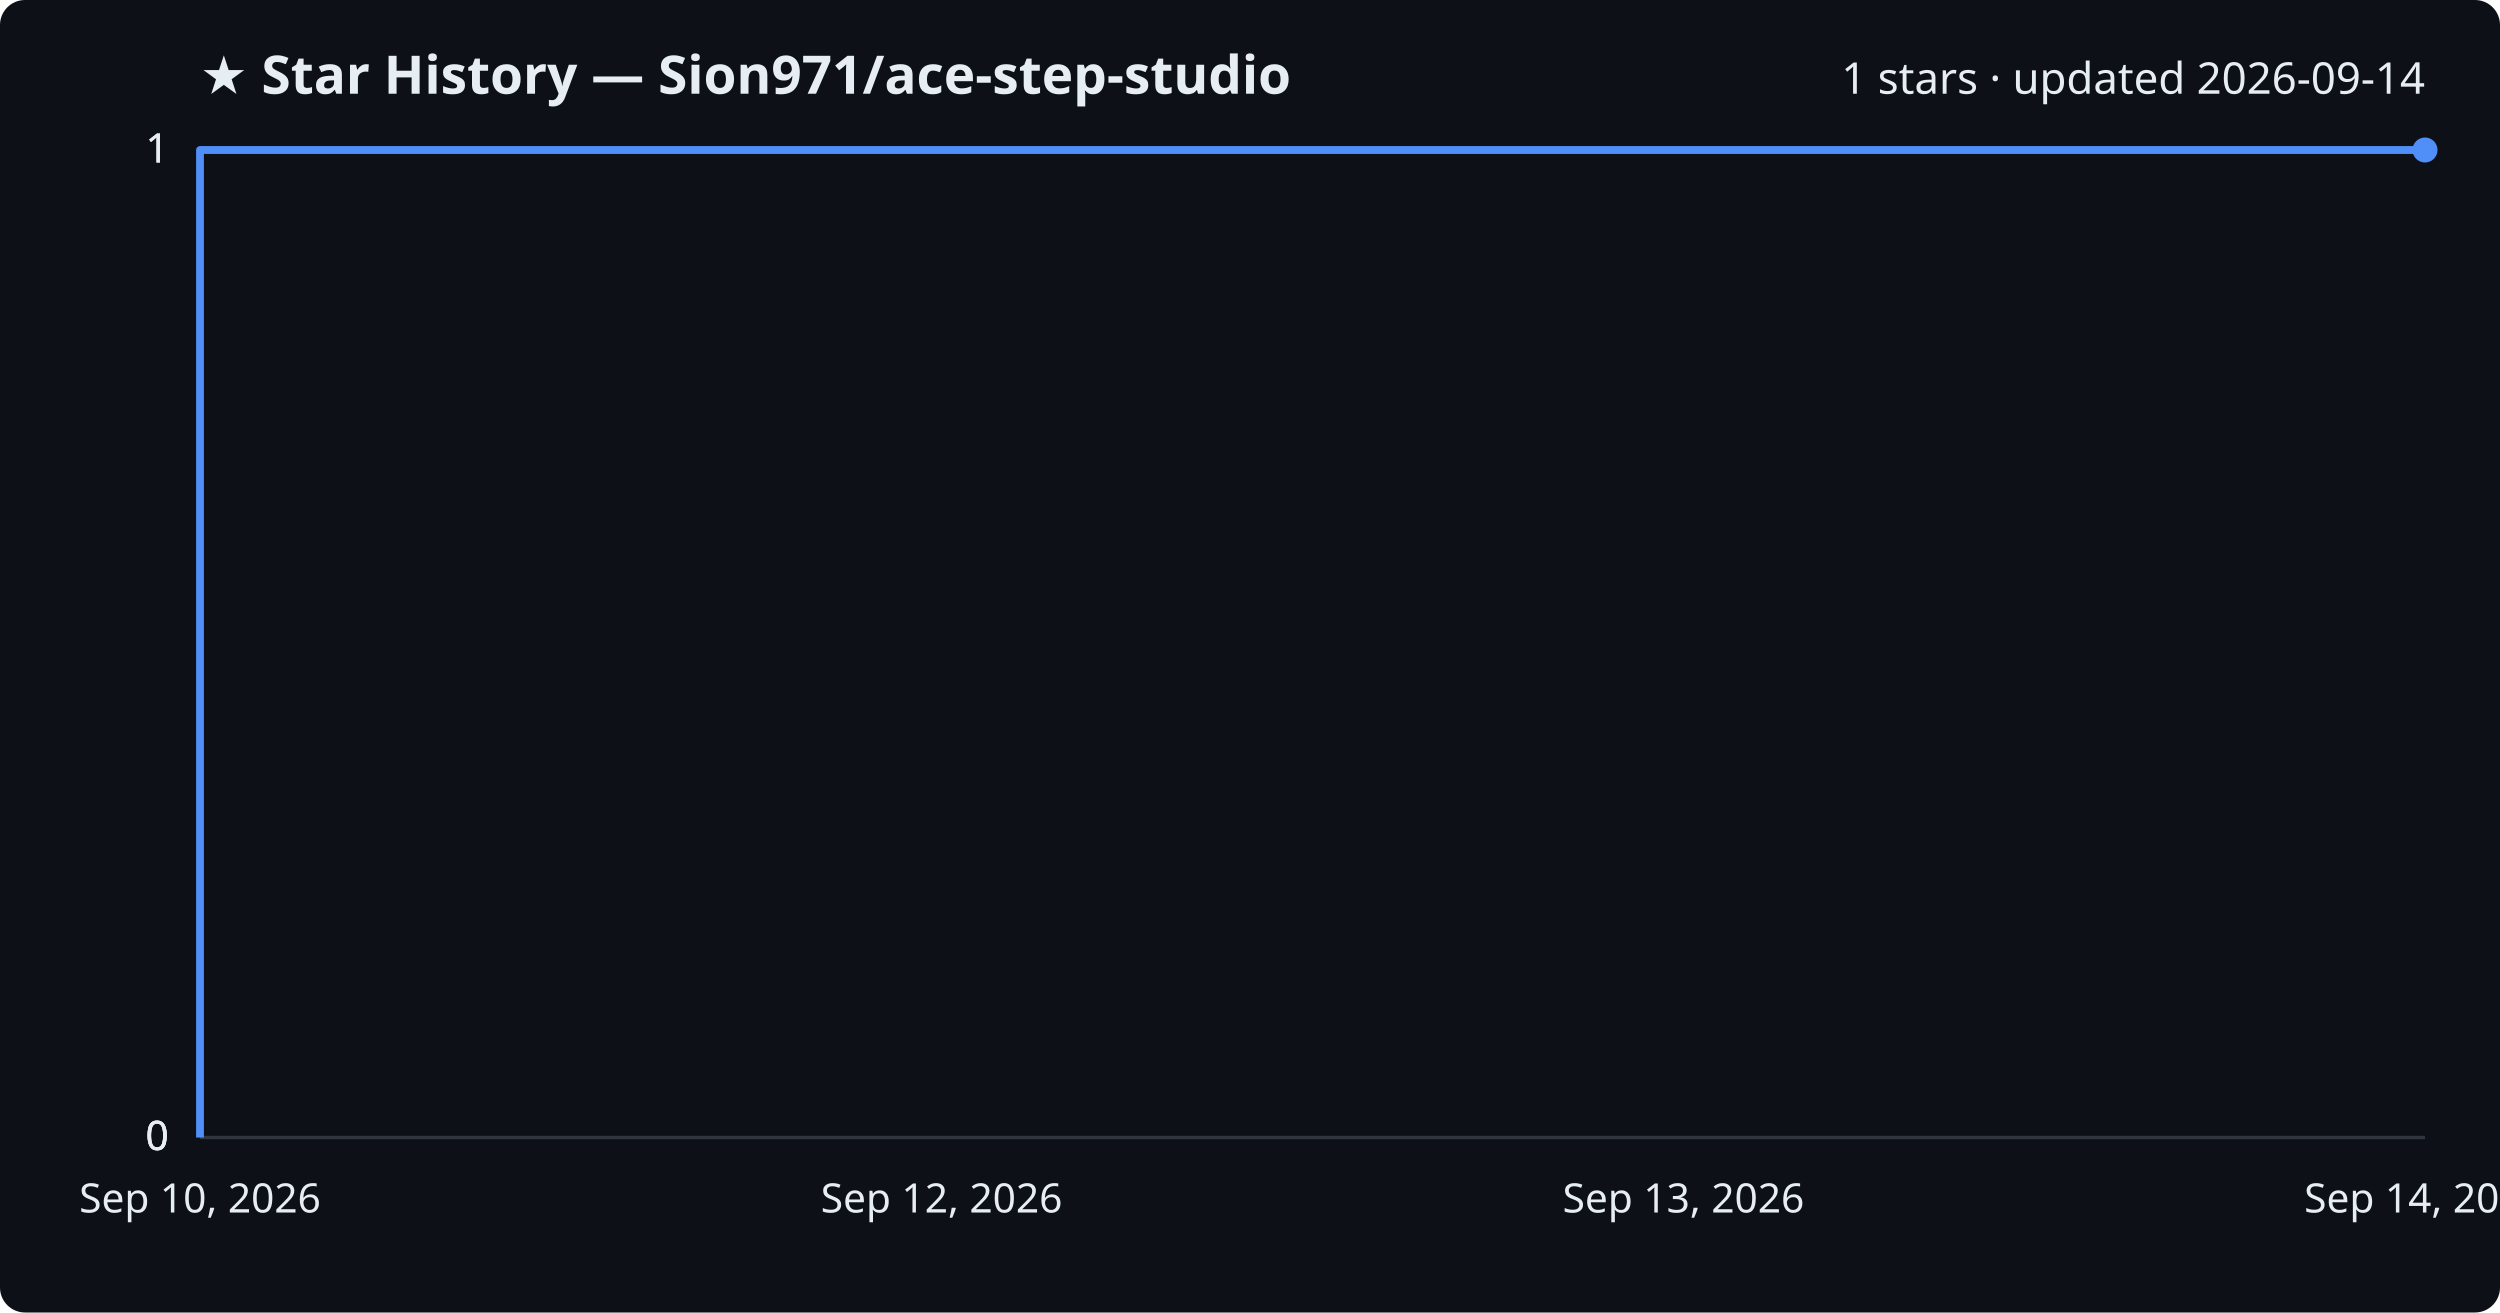
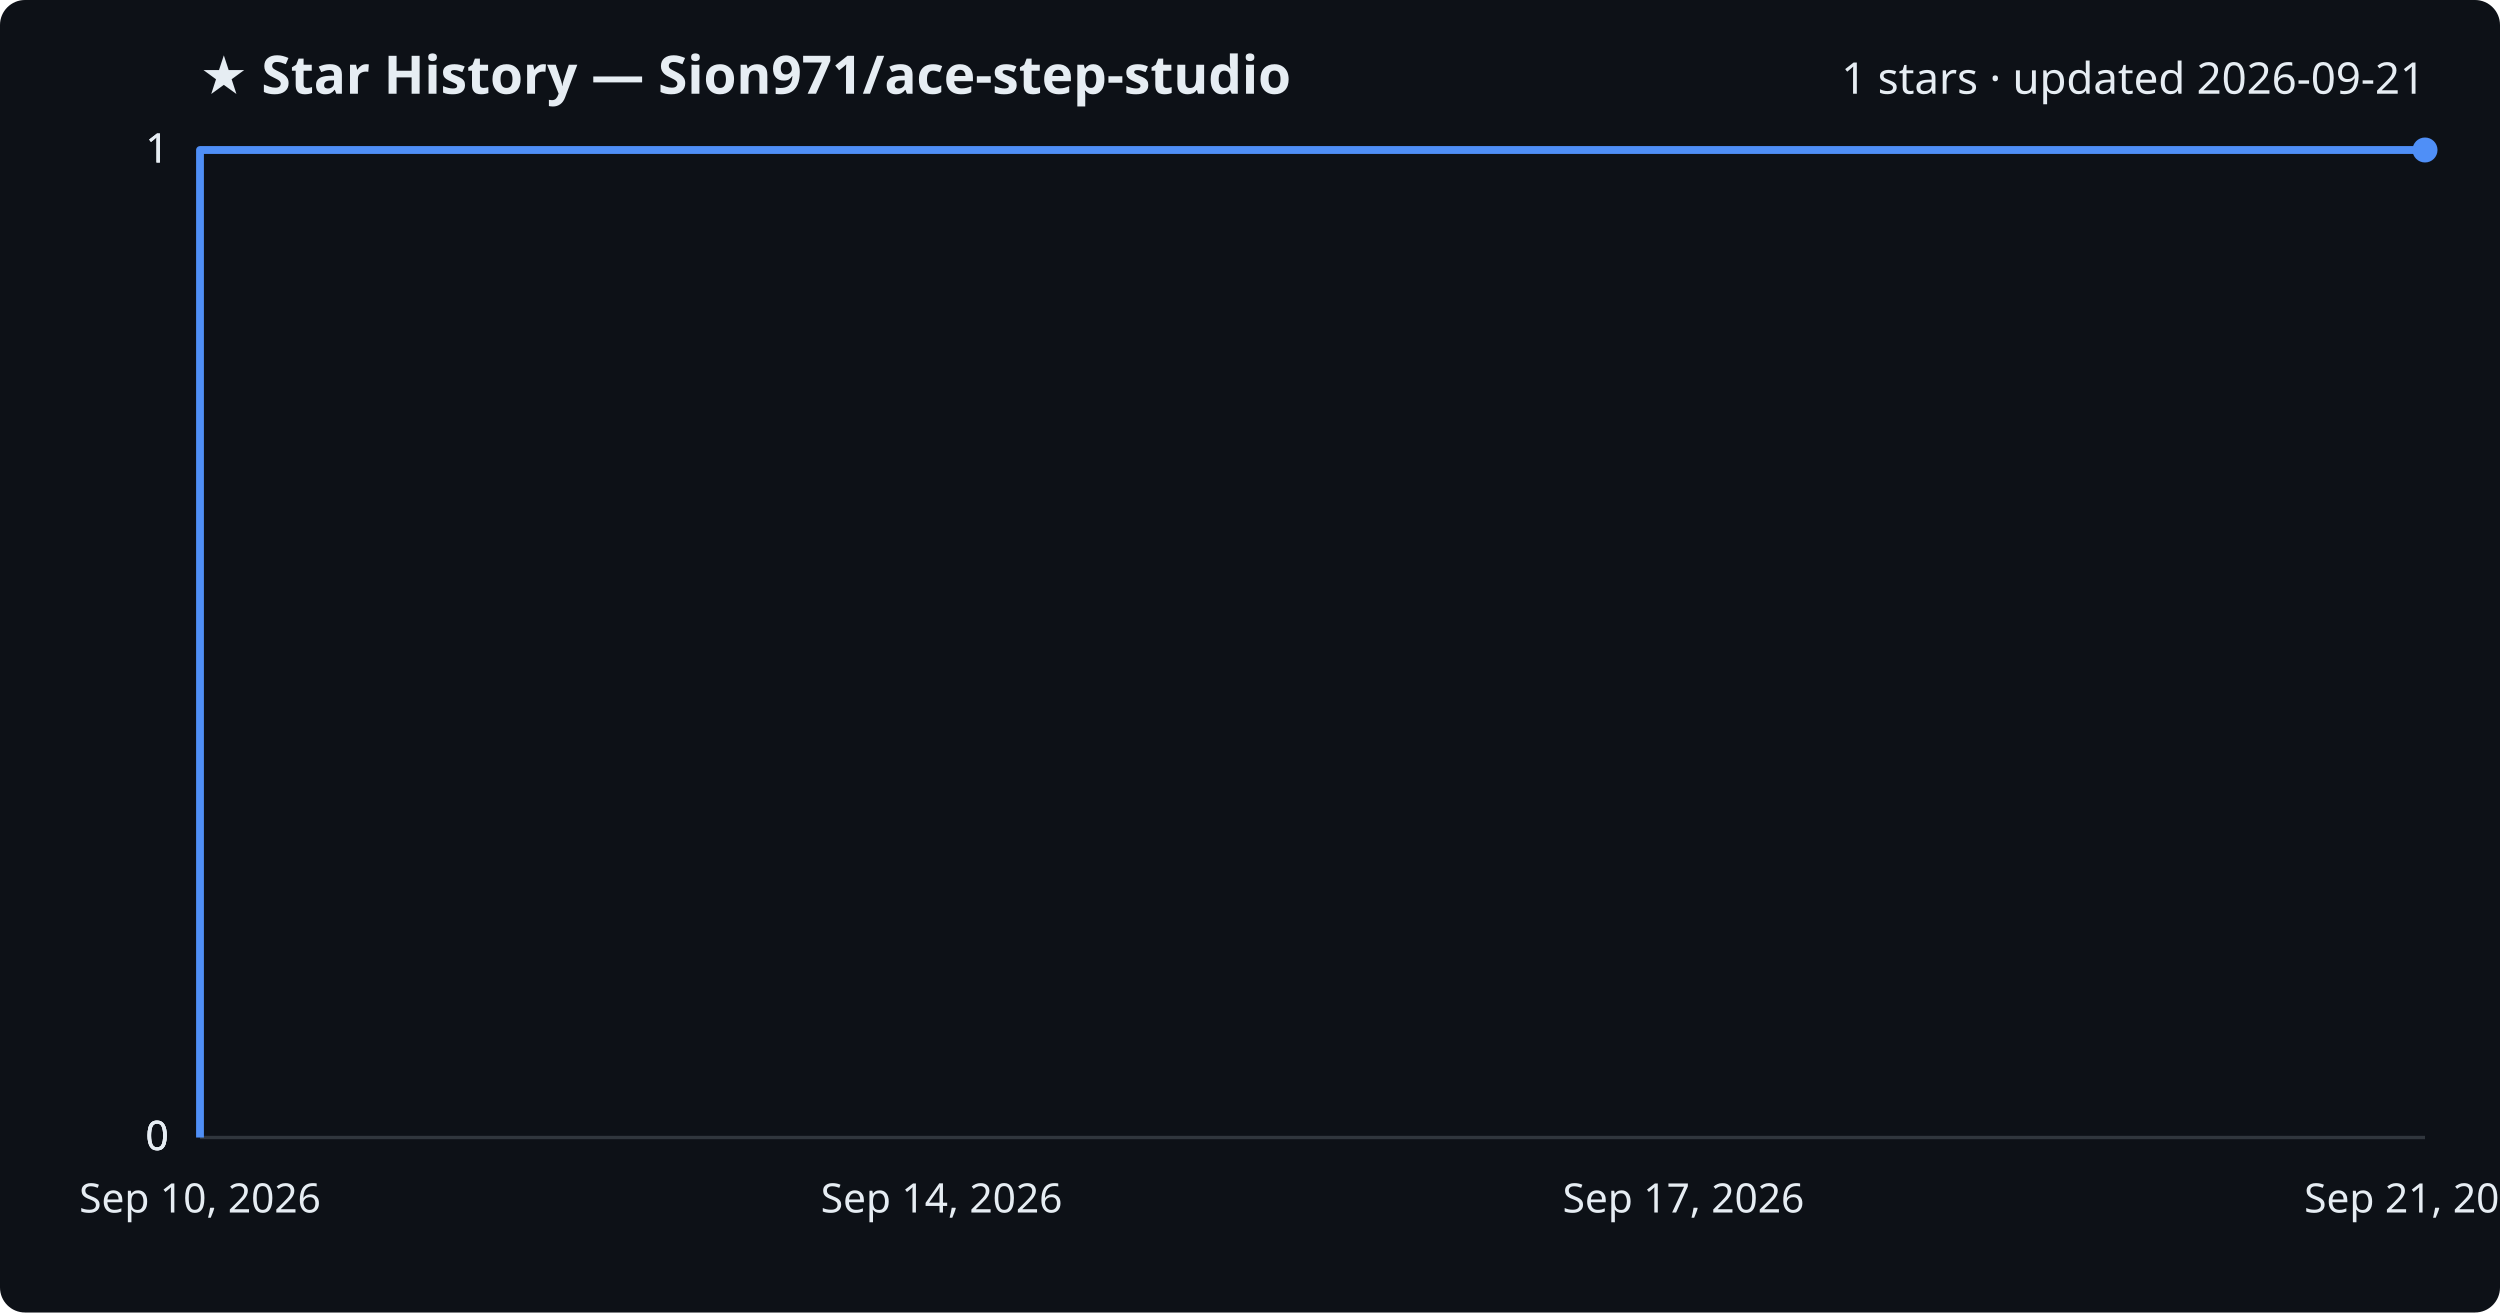
<svg xmlns="http://www.w3.org/2000/svg" viewBox="0 0 800 420" font-family="Segoe UI, sans-serif">
  <rect width="800" height="420" fill="#0d1117" rx="8" />
  <text x="64" y="30" fill="#e6edf3" font-size="17" font-weight="700">★ Star History — Sion971/ace-step-studio</text>
-   <text x="776" y="30" fill="#e6edf3" font-size="14" text-anchor="end">1 stars · updated 2026-09-14</text>
+   <text x="776" y="30" fill="#e6edf3" font-size="14" text-anchor="end">1 stars · updated 2026-09-21</text>
  <line x1="64" y1="364.0" x2="776" y2="364.0" stroke="#30363d" stroke-width="1" />
  <text x="54" y="368.0" fill="#e6edf3" font-size="13" text-anchor="end">0</text>
  <line x1="64" y1="364.0" x2="776" y2="364.0" stroke="#30363d" stroke-width="1" />
  <text x="54" y="368.0" fill="#e6edf3" font-size="13" text-anchor="end">0</text>
  <line x1="64" y1="364.0" x2="776" y2="364.0" stroke="#30363d" stroke-width="1" />
  <text x="54" y="368.0" fill="#e6edf3" font-size="13" text-anchor="end">0</text>
  <line x1="64" y1="48.0" x2="776" y2="48.0" stroke="#30363d" stroke-width="1" />
  <text x="54" y="52.0" fill="#e6edf3" font-size="13" text-anchor="end">1</text>
  <line x1="64" y1="48.0" x2="776" y2="48.0" stroke="#30363d" stroke-width="1" />
  <text x="54" y="52.0" fill="#e6edf3" font-size="13" text-anchor="end">1</text>
  <path d="M64.0,364.0 L64.0,48.0 L776.0,48.0" fill="none" stroke="#4f8ff7" stroke-width="2.5" stroke-linejoin="round" />
  <circle cx="776.0" cy="48.0" r="4" fill="#4f8ff7" />
  <text x="64.0" y="388" fill="#e6edf3" font-size="13" text-anchor="middle">Sep 10, 2026</text>
-   <text x="301.3" y="388" fill="#e6edf3" font-size="13" text-anchor="middle">Sep 12, 2026</text>
-   <text x="538.7" y="388" fill="#e6edf3" font-size="13" text-anchor="middle">Sep 13, 2026</text>
-   <text x="776.0" y="388" fill="#e6edf3" font-size="13" text-anchor="middle">Sep 14, 2026</text>
+   <text x="301.3" y="388" fill="#e6edf3" font-size="13" text-anchor="middle">Sep 14, 2026</text>
+   <text x="538.7" y="388" fill="#e6edf3" font-size="13" text-anchor="middle">Sep 17, 2026</text>
+   <text x="776.0" y="388" fill="#e6edf3" font-size="13" text-anchor="middle">Sep 21, 2026</text>
</svg>
